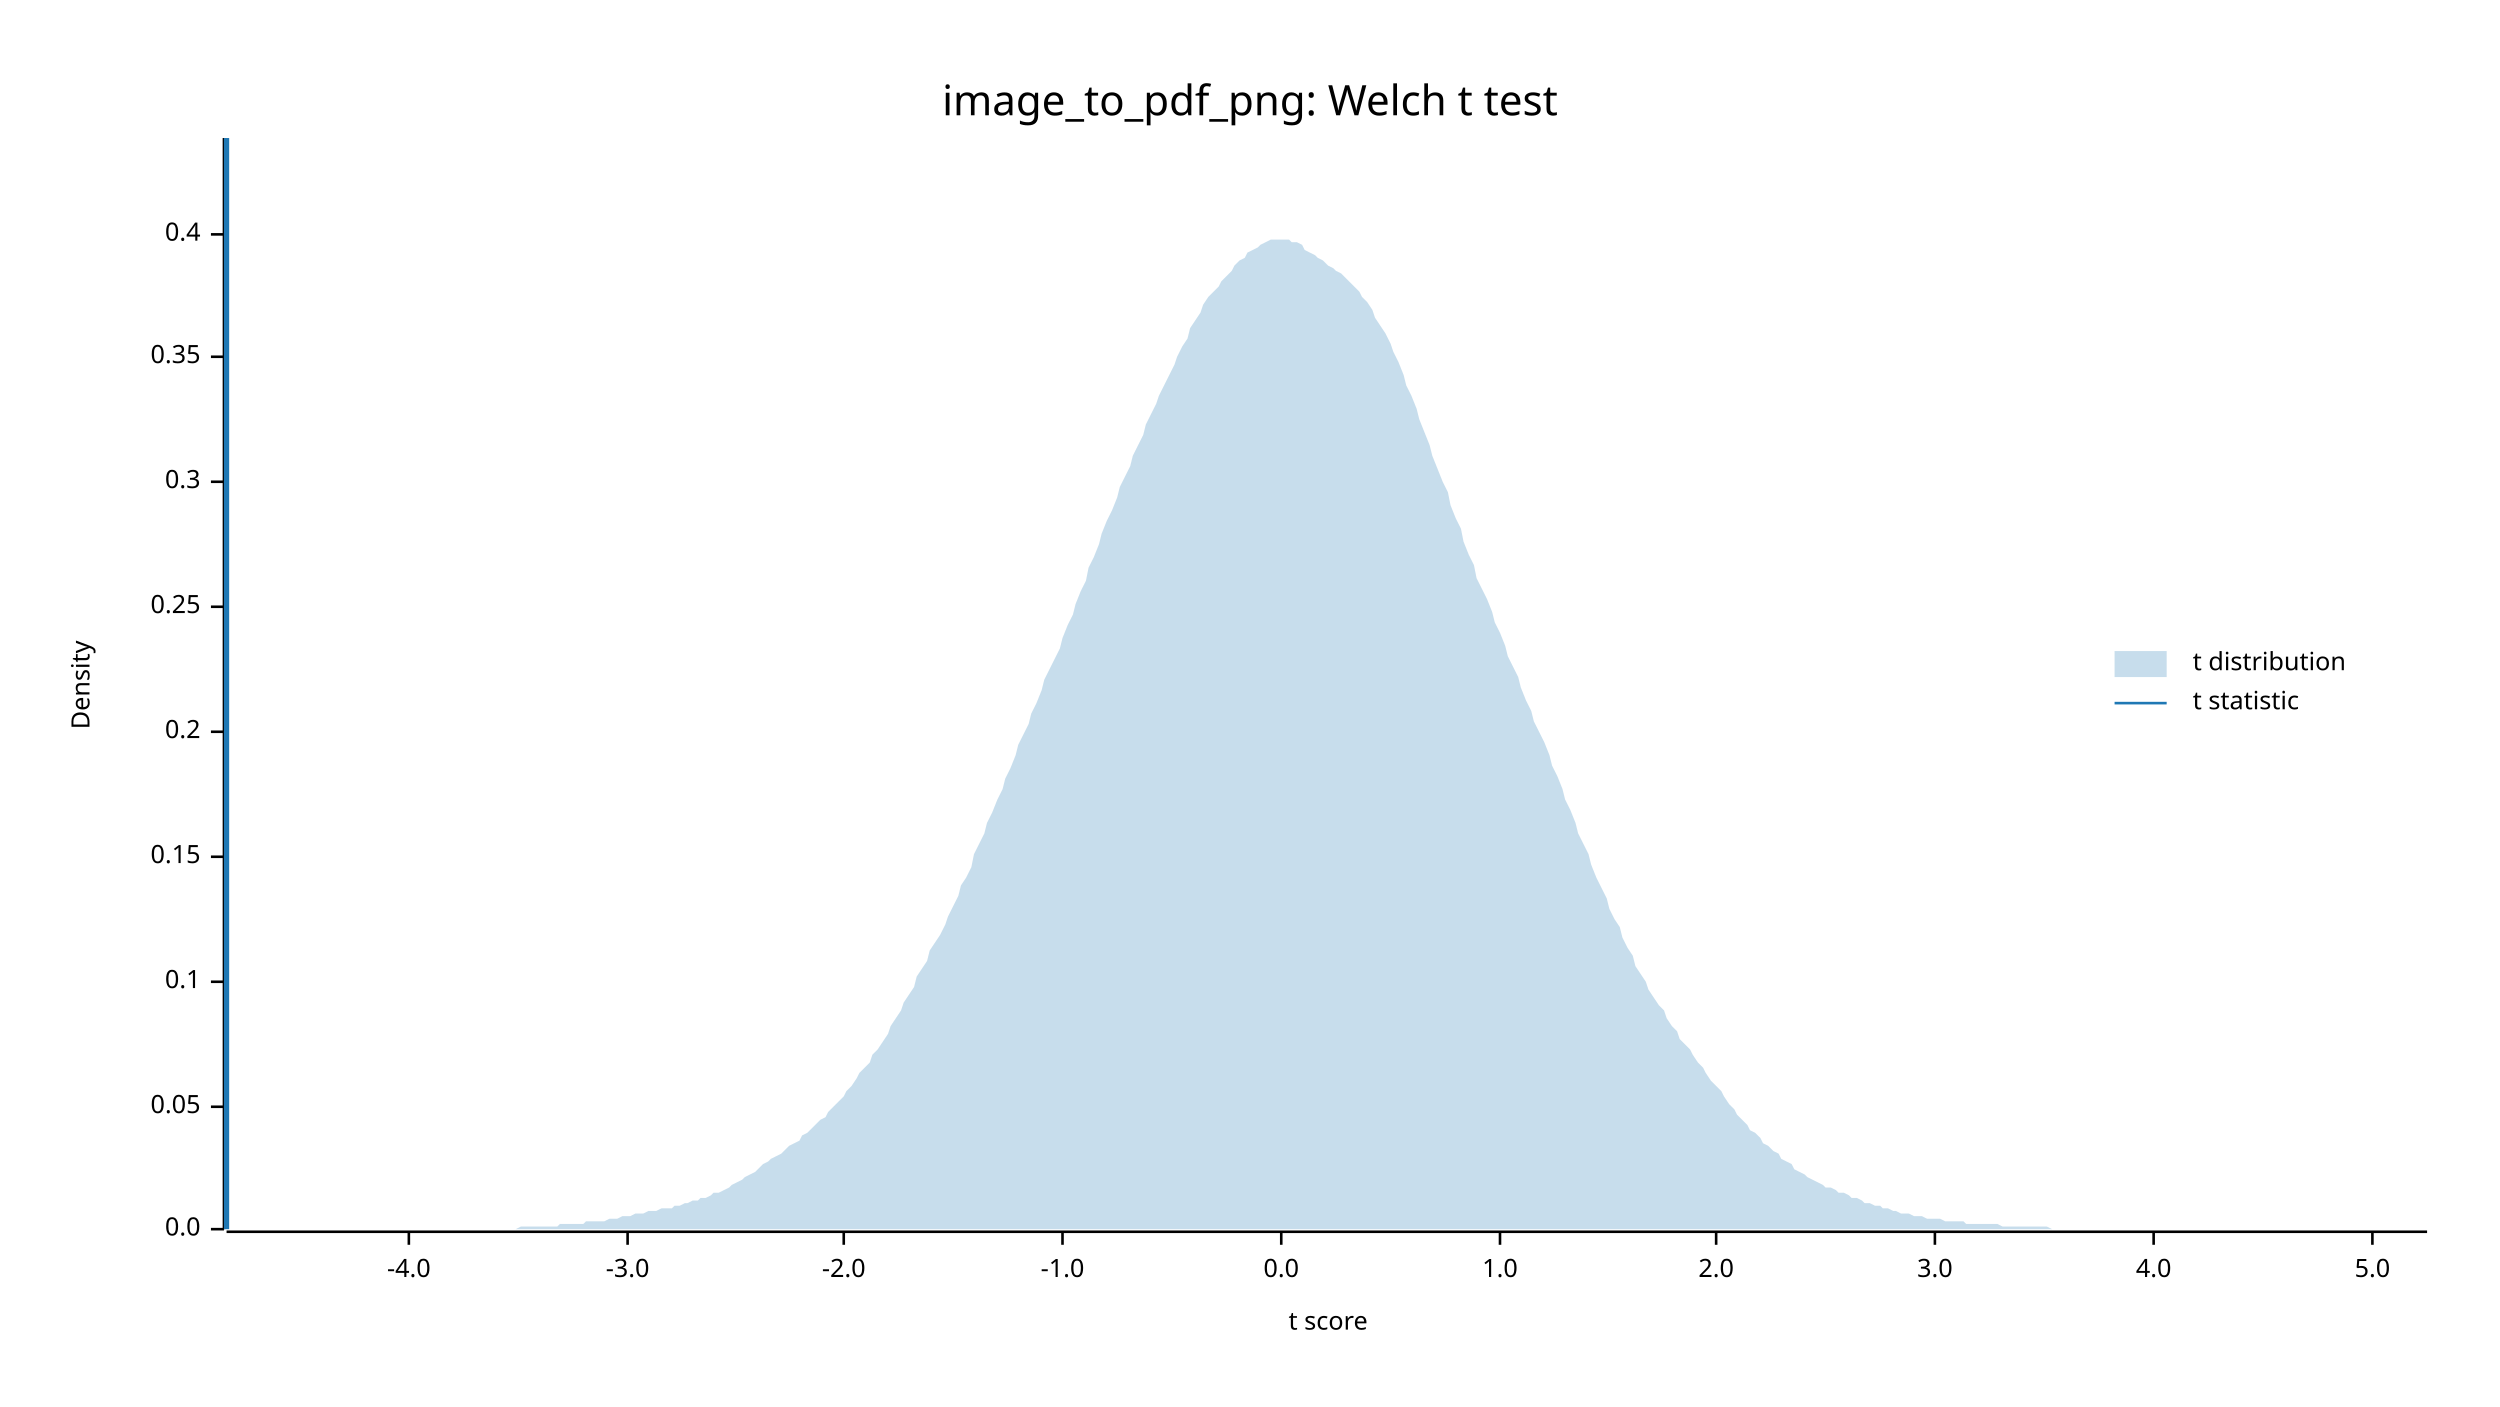
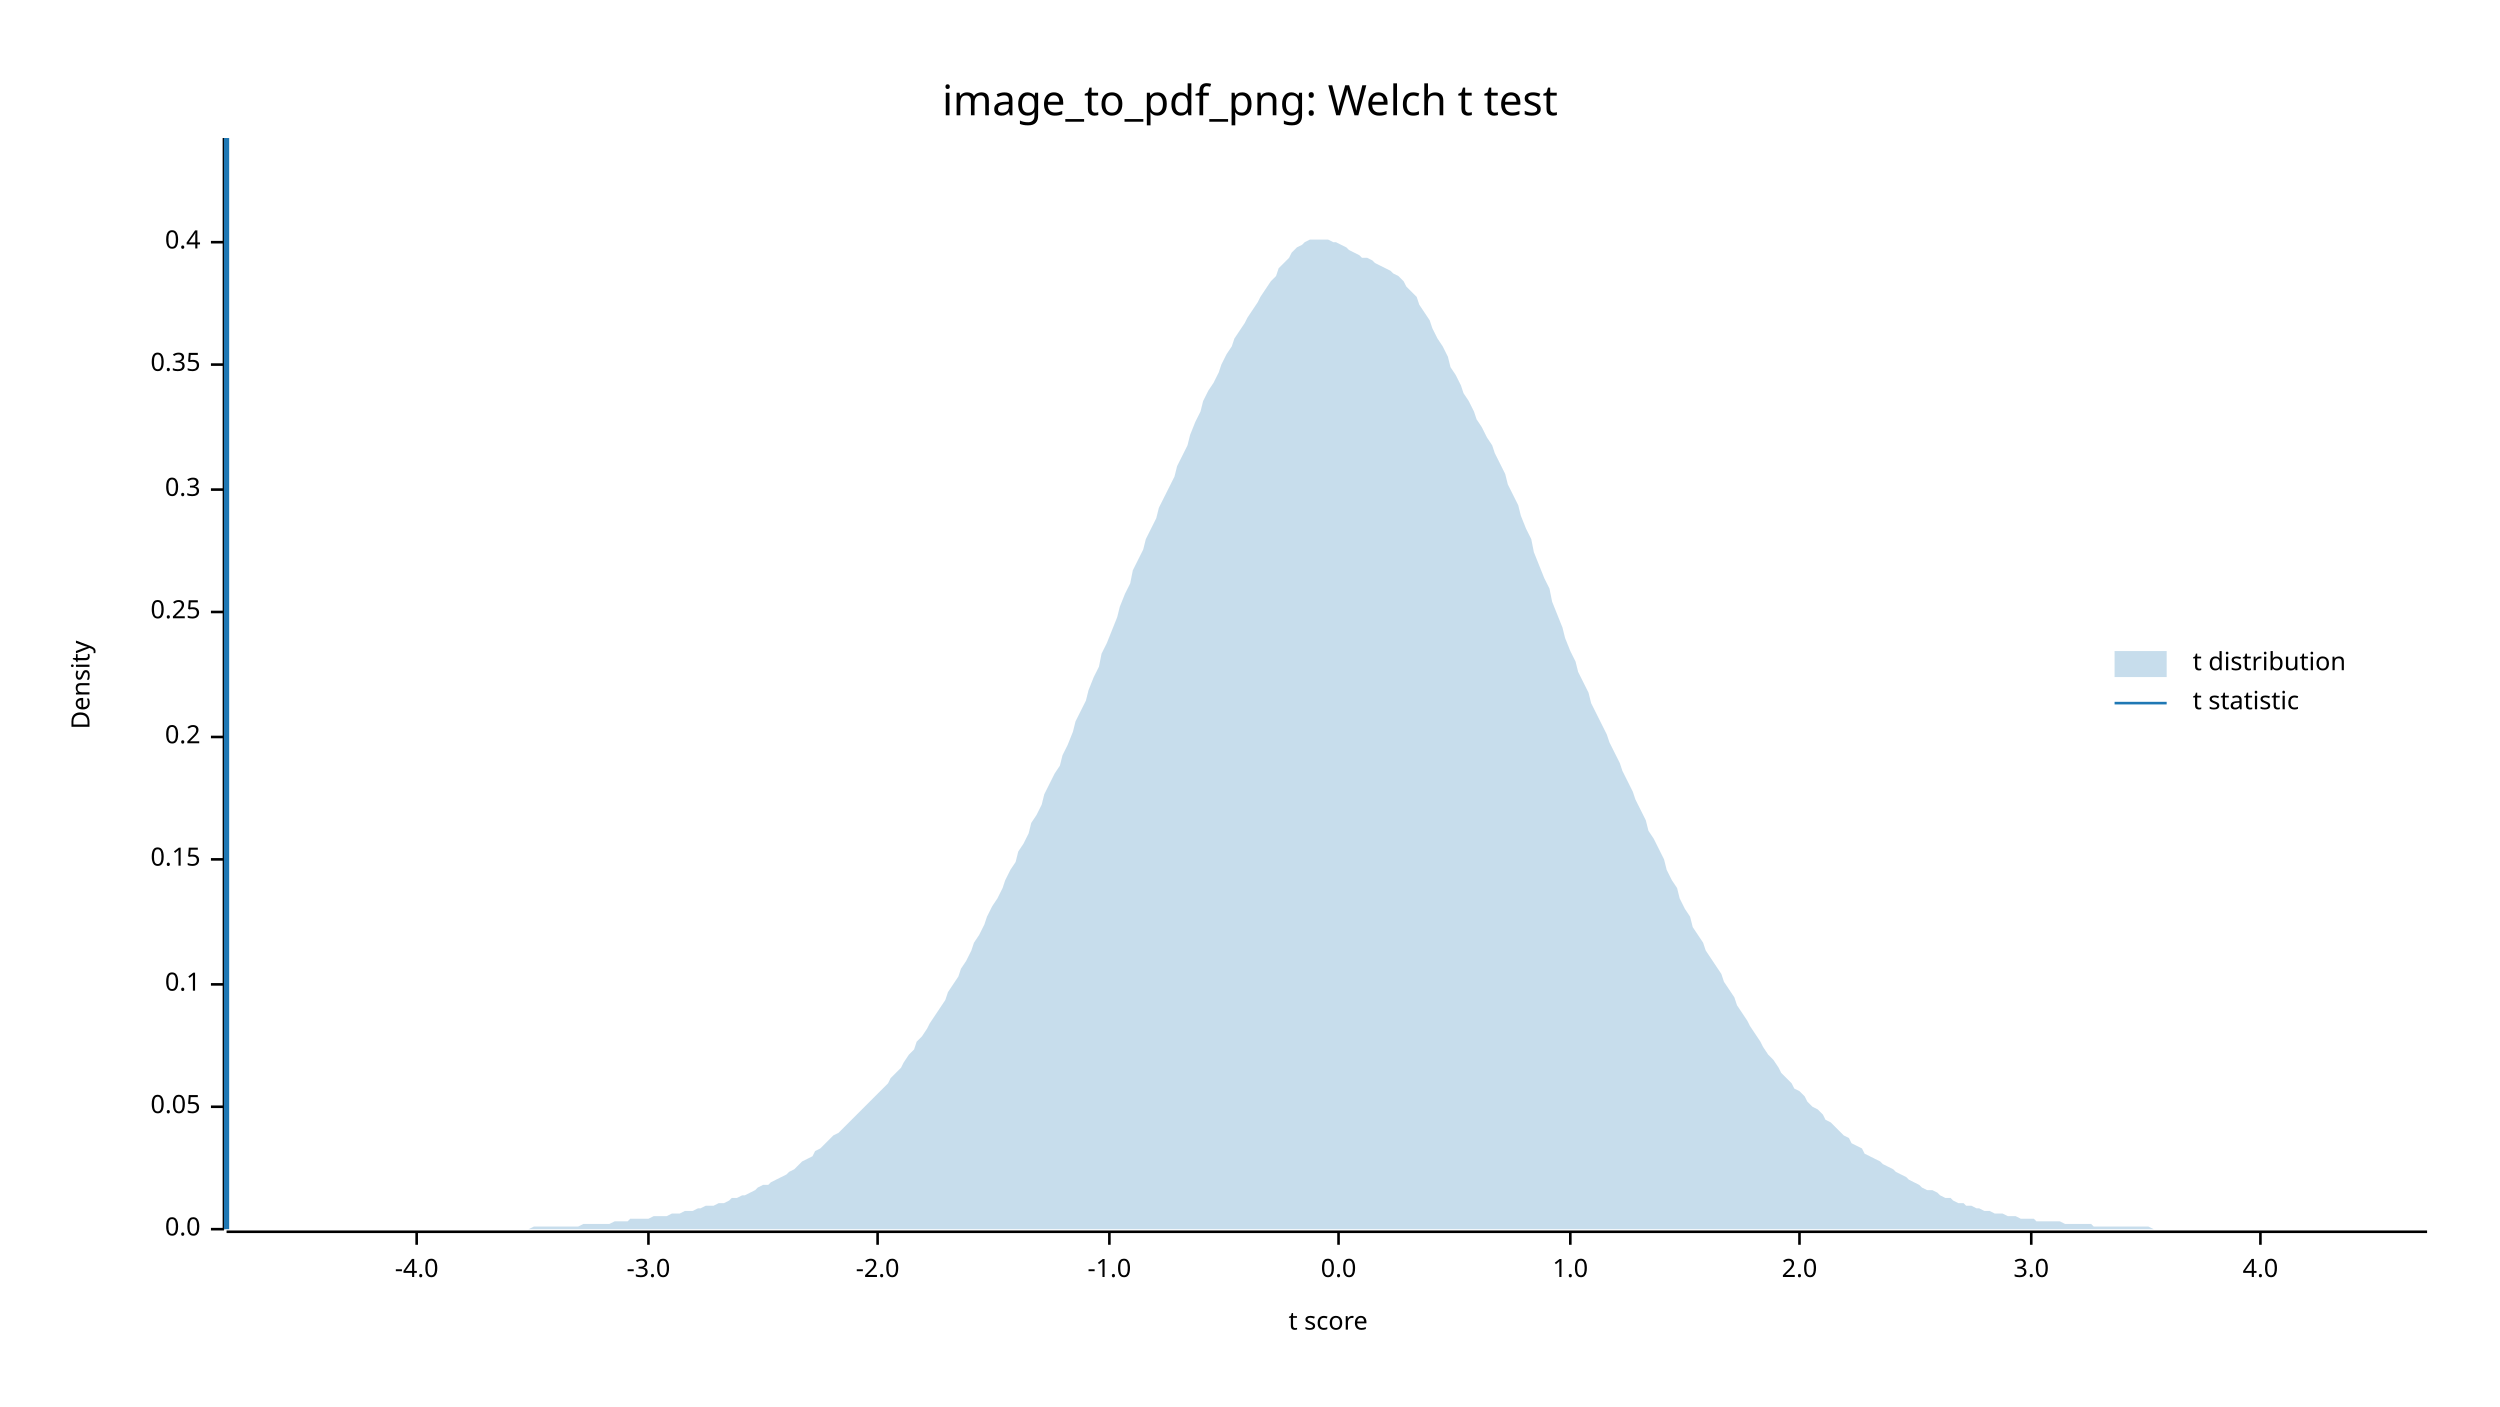
<svg xmlns="http://www.w3.org/2000/svg" width="960" height="540" viewBox="0 0 960 540">
  <text x="480" y="32" dy="0.76em" text-anchor="middle" font-family="sans-serif" font-size="16.129" opacity="1" fill="#000000">
image_to_pdf_png: Welch t test
</text>
  <text x="27" y="263" dy="0.76em" text-anchor="middle" font-family="sans-serif" font-size="9.677" opacity="1" fill="#000000" transform="rotate(270, 27, 263)">
Density
</text>
  <text x="510" y="513" dy="-0.5ex" text-anchor="middle" font-family="sans-serif" font-size="9.677" opacity="1" fill="#000000">
t score
</text>
  <polyline fill="none" opacity="1" stroke="#000000" stroke-width="1" points="86,53 86,472 " />
  <text x="77" y="472" dy="0.5ex" text-anchor="end" font-family="sans-serif" font-size="9.677" opacity="1" fill="#000000">
0.0
</text>
  <polyline fill="none" opacity="1" stroke="#000000" stroke-width="1" points="81,472 86,472 " />
  <text x="77" y="425" dy="0.5ex" text-anchor="end" font-family="sans-serif" font-size="9.677" opacity="1" fill="#000000">
0.05
</text>
  <polyline fill="none" opacity="1" stroke="#000000" stroke-width="1" points="81,425 86,425 " />
-   <text x="77" y="377" dy="0.5ex" text-anchor="end" font-family="sans-serif" font-size="9.677" opacity="1" fill="#000000">
+   <text x="77" y="378" dy="0.5ex" text-anchor="end" font-family="sans-serif" font-size="9.677" opacity="1" fill="#000000">
0.1
</text>
-   <polyline fill="none" opacity="1" stroke="#000000" stroke-width="1" points="81,377 86,377 " />
-   <text x="77" y="329" dy="0.5ex" text-anchor="end" font-family="sans-serif" font-size="9.677" opacity="1" fill="#000000">
+   <polyline fill="none" opacity="1" stroke="#000000" stroke-width="1" points="81,378 86,378 " />
+   <text x="77" y="330" dy="0.5ex" text-anchor="end" font-family="sans-serif" font-size="9.677" opacity="1" fill="#000000">
0.15
</text>
-   <polyline fill="none" opacity="1" stroke="#000000" stroke-width="1" points="81,329 86,329 " />
-   <text x="77" y="281" dy="0.5ex" text-anchor="end" font-family="sans-serif" font-size="9.677" opacity="1" fill="#000000">
+   <polyline fill="none" opacity="1" stroke="#000000" stroke-width="1" points="81,330 86,330 " />
+   <text x="77" y="283" dy="0.5ex" text-anchor="end" font-family="sans-serif" font-size="9.677" opacity="1" fill="#000000">
0.2
</text>
-   <polyline fill="none" opacity="1" stroke="#000000" stroke-width="1" points="81,281 86,281 " />
-   <text x="77" y="233" dy="0.5ex" text-anchor="end" font-family="sans-serif" font-size="9.677" opacity="1" fill="#000000">
+   <polyline fill="none" opacity="1" stroke="#000000" stroke-width="1" points="81,283 86,283 " />
+   <text x="77" y="235" dy="0.5ex" text-anchor="end" font-family="sans-serif" font-size="9.677" opacity="1" fill="#000000">
0.25
</text>
-   <polyline fill="none" opacity="1" stroke="#000000" stroke-width="1" points="81,233 86,233 " />
-   <text x="77" y="185" dy="0.5ex" text-anchor="end" font-family="sans-serif" font-size="9.677" opacity="1" fill="#000000">
+   <polyline fill="none" opacity="1" stroke="#000000" stroke-width="1" points="81,235 86,235 " />
+   <text x="77" y="188" dy="0.5ex" text-anchor="end" font-family="sans-serif" font-size="9.677" opacity="1" fill="#000000">
0.3
</text>
-   <polyline fill="none" opacity="1" stroke="#000000" stroke-width="1" points="81,185 86,185 " />
-   <text x="77" y="137" dy="0.5ex" text-anchor="end" font-family="sans-serif" font-size="9.677" opacity="1" fill="#000000">
+   <polyline fill="none" opacity="1" stroke="#000000" stroke-width="1" points="81,188 86,188 " />
+   <text x="77" y="140" dy="0.5ex" text-anchor="end" font-family="sans-serif" font-size="9.677" opacity="1" fill="#000000">
0.35
</text>
-   <polyline fill="none" opacity="1" stroke="#000000" stroke-width="1" points="81,137 86,137 " />
-   <text x="77" y="90" dy="0.5ex" text-anchor="end" font-family="sans-serif" font-size="9.677" opacity="1" fill="#000000">
+   <polyline fill="none" opacity="1" stroke="#000000" stroke-width="1" points="81,140 86,140 " />
+   <text x="77" y="93" dy="0.5ex" text-anchor="end" font-family="sans-serif" font-size="9.677" opacity="1" fill="#000000">
0.4
</text>
-   <polyline fill="none" opacity="1" stroke="#000000" stroke-width="1" points="81,90 86,90 " />
+   <polyline fill="none" opacity="1" stroke="#000000" stroke-width="1" points="81,93 86,93 " />
  <polyline fill="none" opacity="1" stroke="#000000" stroke-width="1" points="87,473 932,473 " />
-   <text x="157" y="483" dy="0.76em" text-anchor="middle" font-family="sans-serif" font-size="9.677" opacity="1" fill="#000000">
+   <text x="160" y="483" dy="0.76em" text-anchor="middle" font-family="sans-serif" font-size="9.677" opacity="1" fill="#000000">
-4.0
</text>
-   <polyline fill="none" opacity="1" stroke="#000000" stroke-width="1" points="157,473 157,478 " />
-   <text x="241" y="483" dy="0.76em" text-anchor="middle" font-family="sans-serif" font-size="9.677" opacity="1" fill="#000000">
+   <polyline fill="none" opacity="1" stroke="#000000" stroke-width="1" points="160,473 160,478 " />
+   <text x="249" y="483" dy="0.76em" text-anchor="middle" font-family="sans-serif" font-size="9.677" opacity="1" fill="#000000">
-3.0
</text>
-   <polyline fill="none" opacity="1" stroke="#000000" stroke-width="1" points="241,473 241,478 " />
-   <text x="324" y="483" dy="0.76em" text-anchor="middle" font-family="sans-serif" font-size="9.677" opacity="1" fill="#000000">
+   <polyline fill="none" opacity="1" stroke="#000000" stroke-width="1" points="249,473 249,478 " />
+   <text x="337" y="483" dy="0.76em" text-anchor="middle" font-family="sans-serif" font-size="9.677" opacity="1" fill="#000000">
-2.0
</text>
-   <polyline fill="none" opacity="1" stroke="#000000" stroke-width="1" points="324,473 324,478 " />
-   <text x="408" y="483" dy="0.76em" text-anchor="middle" font-family="sans-serif" font-size="9.677" opacity="1" fill="#000000">
+   <polyline fill="none" opacity="1" stroke="#000000" stroke-width="1" points="337,473 337,478 " />
+   <text x="426" y="483" dy="0.76em" text-anchor="middle" font-family="sans-serif" font-size="9.677" opacity="1" fill="#000000">
-1.0
</text>
-   <polyline fill="none" opacity="1" stroke="#000000" stroke-width="1" points="408,473 408,478 " />
-   <text x="492" y="483" dy="0.76em" text-anchor="middle" font-family="sans-serif" font-size="9.677" opacity="1" fill="#000000">
+   <polyline fill="none" opacity="1" stroke="#000000" stroke-width="1" points="426,473 426,478 " />
+   <text x="514" y="483" dy="0.76em" text-anchor="middle" font-family="sans-serif" font-size="9.677" opacity="1" fill="#000000">
0.0
</text>
-   <polyline fill="none" opacity="1" stroke="#000000" stroke-width="1" points="492,473 492,478 " />
-   <text x="576" y="483" dy="0.76em" text-anchor="middle" font-family="sans-serif" font-size="9.677" opacity="1" fill="#000000">
+   <polyline fill="none" opacity="1" stroke="#000000" stroke-width="1" points="514,473 514,478 " />
+   <text x="603" y="483" dy="0.76em" text-anchor="middle" font-family="sans-serif" font-size="9.677" opacity="1" fill="#000000">
1.0
</text>
-   <polyline fill="none" opacity="1" stroke="#000000" stroke-width="1" points="576,473 576,478 " />
-   <text x="659" y="483" dy="0.76em" text-anchor="middle" font-family="sans-serif" font-size="9.677" opacity="1" fill="#000000">
+   <polyline fill="none" opacity="1" stroke="#000000" stroke-width="1" points="603,473 603,478 " />
+   <text x="691" y="483" dy="0.76em" text-anchor="middle" font-family="sans-serif" font-size="9.677" opacity="1" fill="#000000">
2.0
</text>
-   <polyline fill="none" opacity="1" stroke="#000000" stroke-width="1" points="659,473 659,478 " />
-   <text x="743" y="483" dy="0.76em" text-anchor="middle" font-family="sans-serif" font-size="9.677" opacity="1" fill="#000000">
+   <polyline fill="none" opacity="1" stroke="#000000" stroke-width="1" points="691,473 691,478 " />
+   <text x="780" y="483" dy="0.76em" text-anchor="middle" font-family="sans-serif" font-size="9.677" opacity="1" fill="#000000">
3.0
</text>
-   <polyline fill="none" opacity="1" stroke="#000000" stroke-width="1" points="743,473 743,478 " />
-   <text x="827" y="483" dy="0.76em" text-anchor="middle" font-family="sans-serif" font-size="9.677" opacity="1" fill="#000000">
+   <polyline fill="none" opacity="1" stroke="#000000" stroke-width="1" points="780,473 780,478 " />
+   <text x="868" y="483" dy="0.76em" text-anchor="middle" font-family="sans-serif" font-size="9.677" opacity="1" fill="#000000">
4.0
</text>
-   <polyline fill="none" opacity="1" stroke="#000000" stroke-width="1" points="827,473 827,478 " />
-   <text x="911" y="483" dy="0.76em" text-anchor="middle" font-family="sans-serif" font-size="9.677" opacity="1" fill="#000000">
- 5.0
- </text>
-   <polyline fill="none" opacity="1" stroke="#000000" stroke-width="1" points="911,473 911,478 " />
-   <polygon opacity="0.25" fill="#1F78B4" points="87,472 88,472 90,472 92,472 93,472 95,472 97,472 98,472 100,472 102,472 103,472 105,472 107,472 109,472 110,472 112,472 114,472 115,472 117,472 119,472 120,472 122,472 124,472 125,472 127,472 129,472 131,472 132,472 134,472 136,472 137,472 139,472 141,472 142,472 144,472 146,472 147,472 149,472 151,472 153,472 154,472 156,472 158,472 159,472 161,472 163,472 164,472 166,472 168,472 169,472 171,472 173,472 175,472 176,472 178,472 180,472 181,472 183,472 185,472 186,472 188,472 190,472 191,472 193,472 195,472 197,472 198,472 200,471 202,471 203,471 205,471 207,471 208,471 210,471 212,471 214,471 215,470 217,470 219,470 220,470 222,470 224,470 225,469 227,469 229,469 230,469 232,469 234,468 236,468 237,468 239,467 241,467 242,467 244,466 246,466 247,466 249,465 251,465 252,465 254,464 256,464 258,464 259,463 261,463 263,462 264,462 266,461 268,461 269,460 271,460 273,459 274,458 276,458 278,457 280,456 281,455 283,454 285,453 286,452 288,451 290,450 291,449 293,447 295,446 296,445 298,444 300,443 302,441 303,440 305,439 307,438 308,436 310,435 312,433 313,432 315,430 317,429 318,427 320,425 322,423 324,421 325,419 327,417 329,414 330,412 332,410 334,408 335,405 337,403 339,400 341,397 342,394 344,391 346,388 347,385 349,382 351,379 352,375 354,372 356,369 357,365 359,362 361,359 363,355 364,352 366,348 368,344 369,340 371,337 373,333 374,328 376,324 378,320 379,316 381,312 383,307 385,303 386,299 388,295 390,290 391,286 393,282 395,278 396,274 398,270 400,265 401,261 403,257 405,253 407,249 408,245 410,240 412,236 413,232 415,227 417,223 418,218 420,214 422,209 423,205 425,200 427,196 429,191 430,187 432,183 434,179 435,175 437,171 439,167 440,163 442,159 444,155 445,152 447,148 449,144 451,140 452,137 454,133 456,130 457,126 459,123 461,120 462,117 464,114 466,112 468,110 469,108 471,106 473,104 474,102 476,100 478,99 479,97 481,96 483,95 484,94 486,93 488,92 490,92 491,92 493,92 495,92 496,93 498,93 500,94 501,96 503,97 505,98 506,99 508,100 510,102 512,103 513,104 515,105 517,107 518,108 520,110 522,112 523,114 525,116 527,119 528,122 530,125 532,128 534,132 535,135 537,139 539,144 540,148 542,152 544,157 545,161 547,166 549,171 550,175 552,180 554,185 556,189 557,194 559,199 561,203 562,208 564,213 566,217 567,222 569,226 571,230 573,235 574,239 576,243 578,248 579,252 581,256 583,260 584,264 586,269 588,273 589,277 591,281 593,285 595,290 596,294 598,298 600,303 601,307 603,311 605,316 606,320 608,324 610,328 611,332 613,337 615,341 617,345 618,349 620,353 622,356 623,360 625,364 627,367 628,371 630,374 632,377 633,380 635,383 637,386 639,388 640,391 642,394 644,396 645,399 647,401 649,403 650,405 652,408 654,410 655,412 657,415 659,417 661,419 662,421 664,424 666,426 667,428 669,430 671,432 672,434 674,435 676,437 677,439 679,440 681,442 683,443 684,445 686,446 688,447 689,449 691,450 693,451 694,452 696,453 698,454 700,455 701,456 703,456 705,457 706,458 708,458 710,459 711,460 713,460 715,461 716,462 718,462 720,463 722,463 723,464 725,464 727,465 728,465 730,466 732,466 733,466 735,467 737,467 738,467 740,468 742,468 744,468 745,468 747,469 749,469 750,469 752,469 754,469 755,470 757,470 759,470 760,470 762,470 764,470 766,470 767,470 769,471 771,471 772,471 774,471 776,471 777,471 779,471 781,471 782,471 784,471 786,471 788,472 789,472 791,472 793,472 794,472 796,472 798,472 799,472 801,472 803,472 804,472 806,472 808,472 810,472 811,472 813,472 815,472 816,472 818,472 820,472 821,472 823,472 825,472 827,472 828,472 830,472 832,472 833,472 835,472 837,472 838,472 840,472 842,472 843,472 845,472 847,472 849,472 850,472 852,472 854,472 855,472 857,472 859,472 860,472 862,472 864,472 865,472 867,472 869,472 871,472 872,472 874,472 876,472 877,472 879,472 881,472 882,472 884,472 886,472 887,472 889,472 891,472 893,472 894,472 896,472 898,472 899,472 901,472 903,472 904,472 906,472 908,472 909,472 911,472 913,472 915,472 916,472 918,472 920,472 921,472 923,472 925,472 926,472 928,472 930,472 932,472 932,472 87,472 " />
+   <polyline fill="none" opacity="1" stroke="#000000" stroke-width="1" points="868,473 868,478 " />
+   <polygon opacity="0.25" fill="#1F78B4" points="87,472 88,472 90,472 92,472 93,472 95,472 97,472 98,472 100,472 102,472 103,472 105,472 107,472 109,472 110,472 112,472 114,472 115,472 117,472 119,472 120,472 122,472 124,472 125,472 127,472 129,472 131,472 132,472 134,472 136,472 137,472 139,472 141,472 142,472 144,472 146,472 147,472 149,472 151,472 153,472 154,472 156,472 158,472 159,472 161,472 163,472 164,472 166,472 168,472 169,472 171,472 173,472 175,472 176,472 178,472 180,472 181,472 183,472 185,472 186,472 188,472 190,472 191,472 193,472 195,472 197,472 198,472 200,472 202,472 203,472 205,471 207,471 208,471 210,471 212,471 214,471 215,471 217,471 219,471 220,471 222,471 224,470 225,470 227,470 229,470 230,470 232,470 234,470 236,469 237,469 239,469 241,469 242,468 244,468 246,468 247,468 249,468 251,467 252,467 254,467 256,467 258,466 259,466 261,466 263,465 264,465 266,465 268,464 269,464 271,463 273,463 274,463 276,462 278,462 280,461 281,460 283,460 285,459 286,459 288,458 290,457 291,456 293,455 295,455 296,454 298,453 300,452 302,451 303,450 305,449 307,447 308,446 310,445 312,444 313,442 315,441 317,439 318,438 320,436 322,435 324,433 325,432 327,430 329,428 330,427 332,425 334,423 335,422 337,420 339,418 341,416 342,414 344,412 346,410 347,408 349,405 351,403 352,400 354,398 356,395 357,393 359,390 361,387 363,384 364,381 366,378 368,375 369,372 371,369 373,365 374,362 376,359 378,355 379,352 381,348 383,345 385,341 386,338 388,334 390,331 391,327 393,324 395,320 396,316 398,313 400,309 401,305 403,301 405,297 407,294 408,290 410,286 412,281 413,277 415,273 417,269 418,265 420,260 422,256 423,251 425,247 427,242 429,237 430,233 432,228 434,224 435,219 437,215 439,211 440,207 442,203 444,199 445,195 447,191 449,187 451,183 452,179 454,175 456,171 457,167 459,162 461,158 462,154 464,150 466,147 468,143 469,140 471,136 473,133 474,130 476,127 478,124 479,122 481,119 483,116 484,114 486,111 488,108 490,106 491,103 493,101 495,99 496,97 498,95 500,94 501,93 503,92 505,92 506,92 508,92 510,92 512,93 513,93 515,94 517,95 518,96 520,97 522,98 523,99 525,99 527,100 528,101 530,102 532,103 534,104 535,105 537,106 539,108 540,110 542,112 544,114 545,117 547,120 549,123 550,126 552,130 554,133 556,137 557,141 559,144 561,148 562,151 564,154 566,158 567,161 569,164 571,168 573,171 574,174 576,178 578,182 579,186 581,190 583,194 584,198 586,203 588,207 589,212 591,217 593,222 595,226 596,231 598,236 600,241 601,245 603,250 605,254 606,258 608,262 610,266 611,270 613,274 615,278 617,282 618,285 620,289 622,293 623,296 625,300 627,304 628,307 630,311 632,315 633,319 635,322 637,326 639,330 640,334 642,338 644,341 645,345 647,349 649,352 650,356 652,359 654,362 655,365 657,368 659,371 661,374 662,377 664,380 666,383 667,386 669,389 671,392 672,394 674,397 676,400 677,402 679,405 681,407 683,410 684,412 686,414 688,416 689,418 691,419 693,421 694,423 696,425 698,426 700,428 701,430 703,431 705,433 706,434 708,436 710,437 711,439 713,440 715,441 716,443 718,444 720,445 722,446 723,447 725,448 727,449 728,450 730,451 732,452 733,453 735,454 737,455 738,456 740,457 742,457 744,458 745,459 747,460 749,460 750,461 752,462 754,462 755,463 757,463 759,464 760,464 762,465 764,465 766,466 767,466 769,466 771,467 772,467 774,467 776,468 777,468 779,468 781,468 782,469 784,469 786,469 788,469 789,469 791,469 793,470 794,470 796,470 798,470 799,470 801,470 803,470 804,471 806,471 808,471 810,471 811,471 813,471 815,471 816,471 818,471 820,471 821,471 823,471 825,471 827,472 828,472 830,472 832,472 833,472 835,472 837,472 838,472 840,472 842,472 843,472 845,472 847,472 849,472 850,472 852,472 854,472 855,472 857,472 859,472 860,472 862,472 864,472 865,472 867,472 869,472 871,472 872,472 874,472 876,472 877,472 879,472 881,472 882,472 884,472 886,472 887,472 889,472 891,472 893,472 894,472 896,472 898,472 899,472 901,472 903,472 904,472 906,472 908,472 909,472 911,472 913,472 915,472 916,472 918,472 920,472 921,472 923,472 925,472 926,472 928,472 930,472 932,472 932,472 87,472 " />
  <polyline fill="none" opacity="1" stroke="#1F78B4" stroke-width="2" points="87,472 87,53 " />
  <text x="842" y="250" dy="0.76em" text-anchor="start" font-family="sans-serif" font-size="9.677" opacity="1" fill="#000000">
t distribution
</text>
  <text x="842" y="265" dy="0.76em" text-anchor="start" font-family="sans-serif" font-size="9.677" opacity="1" fill="#000000">
t statistic
</text>
  <rect x="812" y="250" width="20" height="10" opacity="0.25" fill="#1F78B4" stroke="none" />
  <polyline fill="none" opacity="1" stroke="#1F78B4" stroke-width="1" points="812,270 832,270 " />
</svg>
